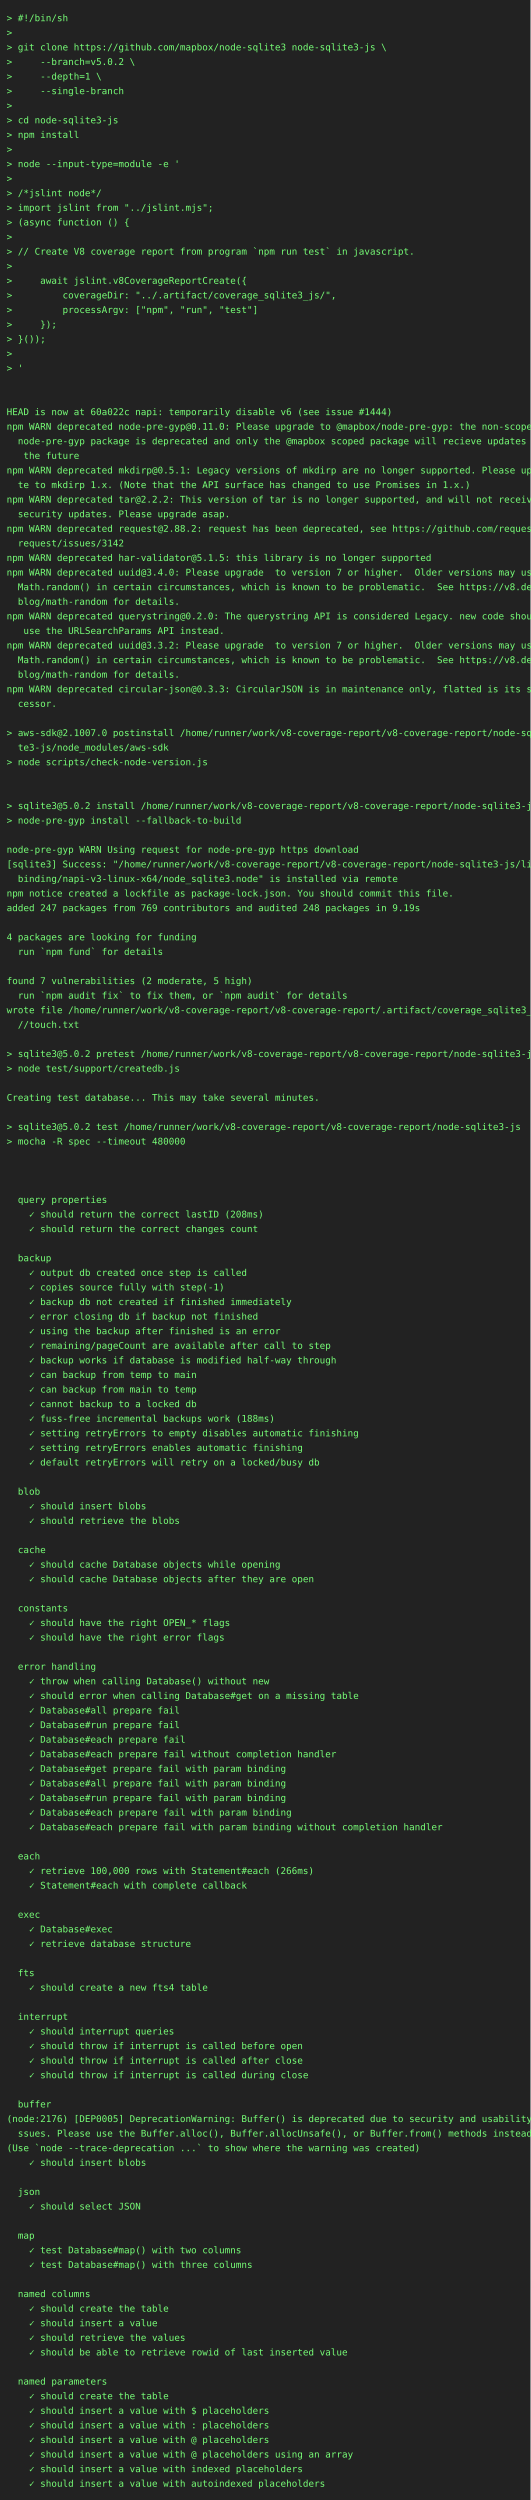
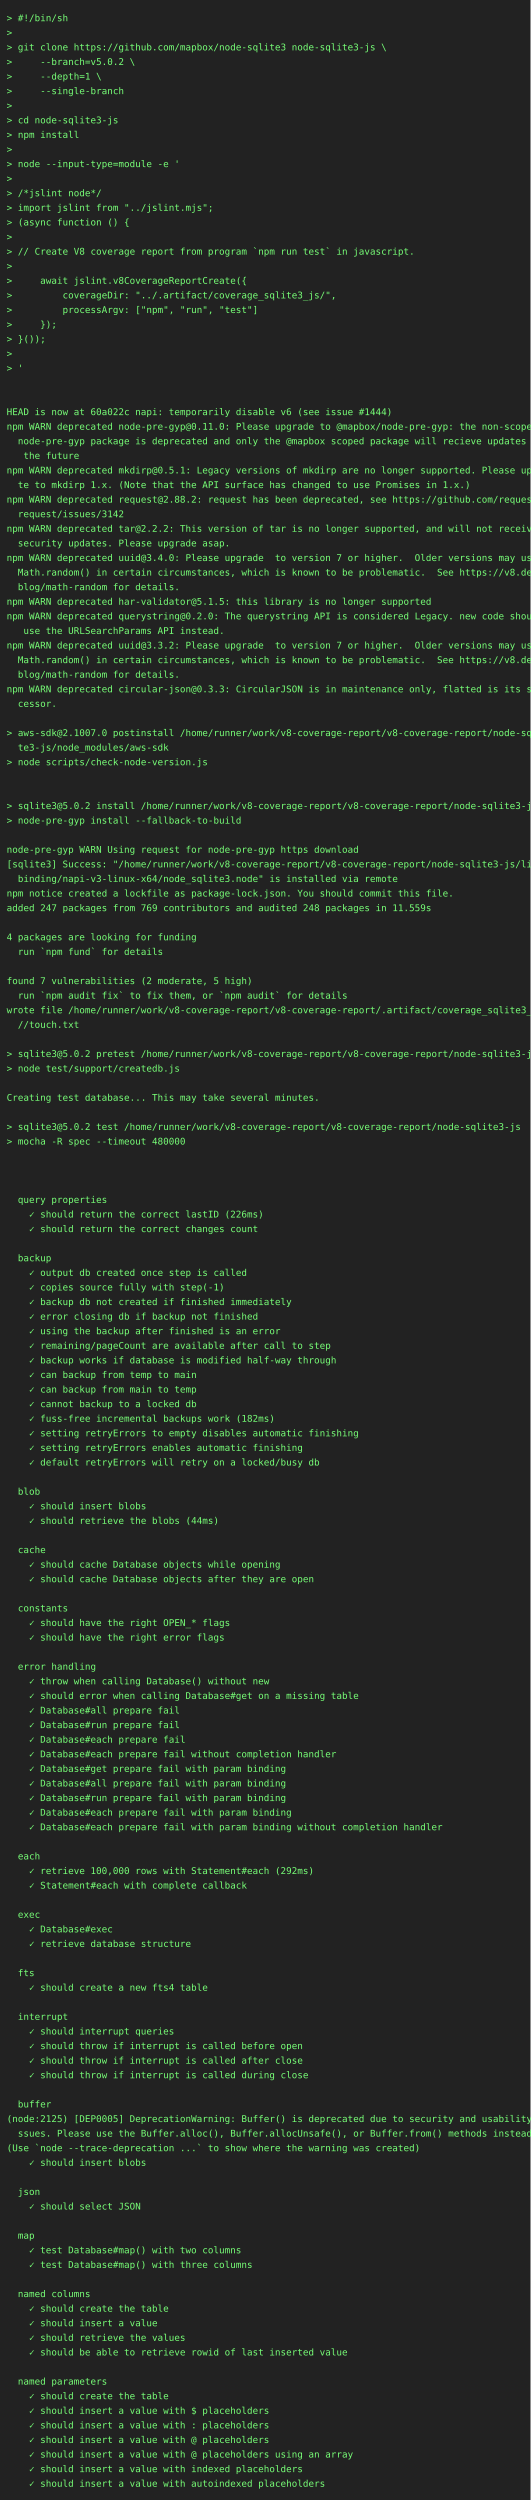
<svg xmlns="http://www.w3.org/2000/svg" height="3770" width="800">
  <rect height="3770" fill="#222" width="800" />
  <text fill="#7f7" font-family="consolas, menlo, monospace" font-size="14" xml:space="preserve">
    <tspan lengthAdjust="spacingAndGlyphs" textLength="768" x="10" y="32">&gt; #!/bin/sh                                                                                      </tspan>
    <tspan lengthAdjust="spacingAndGlyphs" textLength="768" x="10" y="54">&gt;                                                                                                </tspan>
    <tspan lengthAdjust="spacingAndGlyphs" textLength="768" x="10" y="76">&gt; git clone https://github.com/mapbox/node-sqlite3 node-sqlite3-js \                             </tspan>
    <tspan lengthAdjust="spacingAndGlyphs" textLength="768" x="10" y="98">&gt;     --branch=v5.0.2 \                                                                          </tspan>
    <tspan lengthAdjust="spacingAndGlyphs" textLength="768" x="10" y="120">&gt;     --depth=1 \                                                                                </tspan>
    <tspan lengthAdjust="spacingAndGlyphs" textLength="768" x="10" y="142">&gt;     --single-branch                                                                            </tspan>
    <tspan lengthAdjust="spacingAndGlyphs" textLength="768" x="10" y="164">&gt;                                                                                                </tspan>
    <tspan lengthAdjust="spacingAndGlyphs" textLength="768" x="10" y="186">&gt; cd node-sqlite3-js                                                                             </tspan>
    <tspan lengthAdjust="spacingAndGlyphs" textLength="768" x="10" y="208">&gt; npm install                                                                                    </tspan>
    <tspan lengthAdjust="spacingAndGlyphs" textLength="768" x="10" y="230">&gt;                                                                                                </tspan>
    <tspan lengthAdjust="spacingAndGlyphs" textLength="768" x="10" y="252">&gt; node --input-type=module -e '                                                                  </tspan>
    <tspan lengthAdjust="spacingAndGlyphs" textLength="768" x="10" y="274">&gt;                                                                                                </tspan>
    <tspan lengthAdjust="spacingAndGlyphs" textLength="768" x="10" y="296">&gt; /*jslint node*/                                                                                </tspan>
    <tspan lengthAdjust="spacingAndGlyphs" textLength="768" x="10" y="318">&gt; import jslint from "../jslint.mjs";                                                            </tspan>
    <tspan lengthAdjust="spacingAndGlyphs" textLength="768" x="10" y="340">&gt; (async function () {                                                                           </tspan>
    <tspan lengthAdjust="spacingAndGlyphs" textLength="768" x="10" y="362">&gt;                                                                                                </tspan>
    <tspan lengthAdjust="spacingAndGlyphs" textLength="768" x="10" y="384">&gt; // Create V8 coverage report from program `npm run test` in javascript.                        </tspan>
    <tspan lengthAdjust="spacingAndGlyphs" textLength="768" x="10" y="406">&gt;                                                                                                </tspan>
    <tspan lengthAdjust="spacingAndGlyphs" textLength="768" x="10" y="428">&gt;     await jslint.v8CoverageReportCreate({                                                      </tspan>
    <tspan lengthAdjust="spacingAndGlyphs" textLength="768" x="10" y="450">&gt;         coverageDir: "../.artifact/coverage_sqlite3_js/",                                      </tspan>
    <tspan lengthAdjust="spacingAndGlyphs" textLength="768" x="10" y="472">&gt;         processArgv: ["npm", "run", "test"]                                                    </tspan>
    <tspan lengthAdjust="spacingAndGlyphs" textLength="768" x="10" y="494">&gt;     });                                                                                        </tspan>
    <tspan lengthAdjust="spacingAndGlyphs" textLength="768" x="10" y="516">&gt; }());                                                                                          </tspan>
    <tspan lengthAdjust="spacingAndGlyphs" textLength="768" x="10" y="538">&gt;                                                                                                </tspan>
    <tspan lengthAdjust="spacingAndGlyphs" textLength="768" x="10" y="560">&gt; '                                                                                              </tspan>
    <tspan lengthAdjust="spacingAndGlyphs" textLength="768" x="10" y="582">                                                                                                 </tspan>
    <tspan lengthAdjust="spacingAndGlyphs" textLength="768" x="10" y="604">                                                                                                 </tspan>
    <tspan lengthAdjust="spacingAndGlyphs" textLength="768" x="10" y="626">HEAD is now at 60a022c napi: temporarily disable v6 (see issue #1444)                            </tspan>
    <tspan lengthAdjust="spacingAndGlyphs" textLength="768" x="10" y="648">npm WARN deprecated node-pre-gyp@0.11.0: Please upgrade to @mapbox/node-pre-gyp: the non-scoped \</tspan>
    <tspan lengthAdjust="spacingAndGlyphs" textLength="768" x="10" y="670">  node-pre-gyp package is deprecated and only the @mapbox scoped package will recieve updates in\</tspan>
    <tspan lengthAdjust="spacingAndGlyphs" textLength="768" x="10" y="692">   the future                                                                                    </tspan>
    <tspan lengthAdjust="spacingAndGlyphs" textLength="768" x="10" y="714">npm WARN deprecated mkdirp@0.5.1: Legacy versions of mkdirp are no longer supported. Please upda\</tspan>
    <tspan lengthAdjust="spacingAndGlyphs" textLength="768" x="10" y="736">  te to mkdirp 1.x. (Note that the API surface has changed to use Promises in 1.x.)              </tspan>
-     <tspan lengthAdjust="spacingAndGlyphs" textLength="768" x="10" y="758">npm WARN deprecated tar@2.2.2: This version of tar is no longer supported, and will not receive \</tspan>
-     <tspan lengthAdjust="spacingAndGlyphs" textLength="768" x="10" y="780">  security updates. Please upgrade asap.                                                         </tspan>
-     <tspan lengthAdjust="spacingAndGlyphs" textLength="768" x="10" y="802">npm WARN deprecated request@2.88.2: request has been deprecated, see https://github.com/request/\</tspan>
-     <tspan lengthAdjust="spacingAndGlyphs" textLength="768" x="10" y="824">  request/issues/3142                                                                            </tspan>
-     <tspan lengthAdjust="spacingAndGlyphs" textLength="768" x="10" y="846">npm WARN deprecated har-validator@5.1.5: this library is no longer supported                     </tspan>
-     <tspan lengthAdjust="spacingAndGlyphs" textLength="768" x="10" y="868">npm WARN deprecated uuid@3.4.0: Please upgrade  to version 7 or higher.  Older versions may use \</tspan>
-     <tspan lengthAdjust="spacingAndGlyphs" textLength="768" x="10" y="890">  Math.random() in certain circumstances, which is known to be problematic.  See https://v8.dev/\</tspan>
-     <tspan lengthAdjust="spacingAndGlyphs" textLength="768" x="10" y="912">  blog/math-random for details.                                                                  </tspan>
+     <tspan lengthAdjust="spacingAndGlyphs" textLength="768" x="10" y="758">npm WARN deprecated request@2.88.2: request has been deprecated, see https://github.com/request/\</tspan>
+     <tspan lengthAdjust="spacingAndGlyphs" textLength="768" x="10" y="780">  request/issues/3142                                                                            </tspan>
+     <tspan lengthAdjust="spacingAndGlyphs" textLength="768" x="10" y="802">npm WARN deprecated tar@2.2.2: This version of tar is no longer supported, and will not receive \</tspan>
+     <tspan lengthAdjust="spacingAndGlyphs" textLength="768" x="10" y="824">  security updates. Please upgrade asap.                                                         </tspan>
+     <tspan lengthAdjust="spacingAndGlyphs" textLength="768" x="10" y="846">npm WARN deprecated uuid@3.4.0: Please upgrade  to version 7 or higher.  Older versions may use \</tspan>
+     <tspan lengthAdjust="spacingAndGlyphs" textLength="768" x="10" y="868">  Math.random() in certain circumstances, which is known to be problematic.  See https://v8.dev/\</tspan>
+     <tspan lengthAdjust="spacingAndGlyphs" textLength="768" x="10" y="890">  blog/math-random for details.                                                                  </tspan>
+     <tspan lengthAdjust="spacingAndGlyphs" textLength="768" x="10" y="912">npm WARN deprecated har-validator@5.1.5: this library is no longer supported                     </tspan>
    <tspan lengthAdjust="spacingAndGlyphs" textLength="768" x="10" y="934">npm WARN deprecated querystring@0.2.0: The querystring API is considered Legacy. new code should\</tspan>
    <tspan lengthAdjust="spacingAndGlyphs" textLength="768" x="10" y="956">   use the URLSearchParams API instead.                                                          </tspan>
    <tspan lengthAdjust="spacingAndGlyphs" textLength="768" x="10" y="978">npm WARN deprecated uuid@3.3.2: Please upgrade  to version 7 or higher.  Older versions may use \</tspan>
    <tspan lengthAdjust="spacingAndGlyphs" textLength="768" x="10" y="1000">  Math.random() in certain circumstances, which is known to be problematic.  See https://v8.dev/\</tspan>
    <tspan lengthAdjust="spacingAndGlyphs" textLength="768" x="10" y="1022">  blog/math-random for details.                                                                  </tspan>
    <tspan lengthAdjust="spacingAndGlyphs" textLength="768" x="10" y="1044">npm WARN deprecated circular-json@0.3.3: CircularJSON is in maintenance only, flatted is its suc\</tspan>
    <tspan lengthAdjust="spacingAndGlyphs" textLength="768" x="10" y="1066">  cessor.                                                                                        </tspan>
    <tspan lengthAdjust="spacingAndGlyphs" textLength="768" x="10" y="1088">                                                                                                 </tspan>
    <tspan lengthAdjust="spacingAndGlyphs" textLength="768" x="10" y="1110">&gt; aws-sdk@2.1007.0 postinstall /home/runner/work/v8-coverage-report/v8-coverage-report/node-sqli\</tspan>
    <tspan lengthAdjust="spacingAndGlyphs" textLength="768" x="10" y="1132">  te3-js/node_modules/aws-sdk                                                                    </tspan>
    <tspan lengthAdjust="spacingAndGlyphs" textLength="768" x="10" y="1154">&gt; node scripts/check-node-version.js                                                             </tspan>
    <tspan lengthAdjust="spacingAndGlyphs" textLength="768" x="10" y="1176">                                                                                                 </tspan>
    <tspan lengthAdjust="spacingAndGlyphs" textLength="768" x="10" y="1198">                                                                                                 </tspan>
    <tspan lengthAdjust="spacingAndGlyphs" textLength="768" x="10" y="1220">&gt; sqlite3@5.0.2 install /home/runner/work/v8-coverage-report/v8-coverage-report/node-sqlite3-js  </tspan>
    <tspan lengthAdjust="spacingAndGlyphs" textLength="768" x="10" y="1242">&gt; node-pre-gyp install --fallback-to-build                                                       </tspan>
    <tspan lengthAdjust="spacingAndGlyphs" textLength="768" x="10" y="1264">                                                                                                 </tspan>
    <tspan lengthAdjust="spacingAndGlyphs" textLength="768" x="10" y="1286">node-pre-gyp WARN Using request for node-pre-gyp https download                                  </tspan>
    <tspan lengthAdjust="spacingAndGlyphs" textLength="768" x="10" y="1308">[sqlite3] Success: "/home/runner/work/v8-coverage-report/v8-coverage-report/node-sqlite3-js/lib/\</tspan>
    <tspan lengthAdjust="spacingAndGlyphs" textLength="768" x="10" y="1330">  binding/napi-v3-linux-x64/node_sqlite3.node" is installed via remote                           </tspan>
    <tspan lengthAdjust="spacingAndGlyphs" textLength="768" x="10" y="1352">npm notice created a lockfile as package-lock.json. You should commit this file.                 </tspan>
-     <tspan lengthAdjust="spacingAndGlyphs" textLength="768" x="10" y="1374">added 247 packages from 769 contributors and audited 248 packages in 9.19s                       </tspan>
+     <tspan lengthAdjust="spacingAndGlyphs" textLength="768" x="10" y="1374">added 247 packages from 769 contributors and audited 248 packages in 11.559s                     </tspan>
    <tspan lengthAdjust="spacingAndGlyphs" textLength="768" x="10" y="1396">                                                                                                 </tspan>
    <tspan lengthAdjust="spacingAndGlyphs" textLength="768" x="10" y="1418">4 packages are looking for funding                                                               </tspan>
    <tspan lengthAdjust="spacingAndGlyphs" textLength="768" x="10" y="1440">  run `npm fund` for details                                                                     </tspan>
    <tspan lengthAdjust="spacingAndGlyphs" textLength="768" x="10" y="1462">                                                                                                 </tspan>
    <tspan lengthAdjust="spacingAndGlyphs" textLength="768" x="10" y="1484">found 7 vulnerabilities (2 moderate, 5 high)                                                     </tspan>
    <tspan lengthAdjust="spacingAndGlyphs" textLength="768" x="10" y="1506">  run `npm audit fix` to fix them, or `npm audit` for details                                    </tspan>
    <tspan lengthAdjust="spacingAndGlyphs" textLength="768" x="10" y="1528">wrote file /home/runner/work/v8-coverage-report/v8-coverage-report/.artifact/coverage_sqlite3_js\</tspan>
    <tspan lengthAdjust="spacingAndGlyphs" textLength="768" x="10" y="1550">  //touch.txt                                                                                    </tspan>
    <tspan lengthAdjust="spacingAndGlyphs" textLength="768" x="10" y="1572">                                                                                                 </tspan>
    <tspan lengthAdjust="spacingAndGlyphs" textLength="768" x="10" y="1594">&gt; sqlite3@5.0.2 pretest /home/runner/work/v8-coverage-report/v8-coverage-report/node-sqlite3-js  </tspan>
    <tspan lengthAdjust="spacingAndGlyphs" textLength="768" x="10" y="1616">&gt; node test/support/createdb.js                                                                  </tspan>
    <tspan lengthAdjust="spacingAndGlyphs" textLength="768" x="10" y="1638">                                                                                                 </tspan>
    <tspan lengthAdjust="spacingAndGlyphs" textLength="768" x="10" y="1660">Creating test database... This may take several minutes.                                         </tspan>
    <tspan lengthAdjust="spacingAndGlyphs" textLength="768" x="10" y="1682">                                                                                                 </tspan>
    <tspan lengthAdjust="spacingAndGlyphs" textLength="768" x="10" y="1704">&gt; sqlite3@5.0.2 test /home/runner/work/v8-coverage-report/v8-coverage-report/node-sqlite3-js     </tspan>
    <tspan lengthAdjust="spacingAndGlyphs" textLength="768" x="10" y="1726">&gt; mocha -R spec --timeout 480000                                                                 </tspan>
    <tspan lengthAdjust="spacingAndGlyphs" textLength="768" x="10" y="1748">                                                                                                 </tspan>
    <tspan lengthAdjust="spacingAndGlyphs" textLength="768" x="10" y="1770">                                                                                                 </tspan>
    <tspan lengthAdjust="spacingAndGlyphs" textLength="768" x="10" y="1792">                                                                                                 </tspan>
    <tspan lengthAdjust="spacingAndGlyphs" textLength="768" x="10" y="1814">  query properties                                                                               </tspan>
-     <tspan lengthAdjust="spacingAndGlyphs" textLength="768" x="10" y="1836">    ✓ should return the correct lastID (208ms)                                                   </tspan>
+     <tspan lengthAdjust="spacingAndGlyphs" textLength="768" x="10" y="1836">    ✓ should return the correct lastID (226ms)                                                   </tspan>
    <tspan lengthAdjust="spacingAndGlyphs" textLength="768" x="10" y="1858">    ✓ should return the correct changes count                                                    </tspan>
    <tspan lengthAdjust="spacingAndGlyphs" textLength="768" x="10" y="1880">                                                                                                 </tspan>
    <tspan lengthAdjust="spacingAndGlyphs" textLength="768" x="10" y="1902">  backup                                                                                         </tspan>
    <tspan lengthAdjust="spacingAndGlyphs" textLength="768" x="10" y="1924">    ✓ output db created once step is called                                                      </tspan>
    <tspan lengthAdjust="spacingAndGlyphs" textLength="768" x="10" y="1946">    ✓ copies source fully with step(-1)                                                          </tspan>
    <tspan lengthAdjust="spacingAndGlyphs" textLength="768" x="10" y="1968">    ✓ backup db not created if finished immediately                                              </tspan>
    <tspan lengthAdjust="spacingAndGlyphs" textLength="768" x="10" y="1990">    ✓ error closing db if backup not finished                                                    </tspan>
    <tspan lengthAdjust="spacingAndGlyphs" textLength="768" x="10" y="2012">    ✓ using the backup after finished is an error                                                </tspan>
    <tspan lengthAdjust="spacingAndGlyphs" textLength="768" x="10" y="2034">    ✓ remaining/pageCount are available after call to step                                       </tspan>
    <tspan lengthAdjust="spacingAndGlyphs" textLength="768" x="10" y="2056">    ✓ backup works if database is modified half-way through                                      </tspan>
    <tspan lengthAdjust="spacingAndGlyphs" textLength="768" x="10" y="2078">    ✓ can backup from temp to main                                                               </tspan>
    <tspan lengthAdjust="spacingAndGlyphs" textLength="768" x="10" y="2100">    ✓ can backup from main to temp                                                               </tspan>
    <tspan lengthAdjust="spacingAndGlyphs" textLength="768" x="10" y="2122">    ✓ cannot backup to a locked db                                                               </tspan>
-     <tspan lengthAdjust="spacingAndGlyphs" textLength="768" x="10" y="2144">    ✓ fuss-free incremental backups work (188ms)                                                 </tspan>
+     <tspan lengthAdjust="spacingAndGlyphs" textLength="768" x="10" y="2144">    ✓ fuss-free incremental backups work (182ms)                                                 </tspan>
    <tspan lengthAdjust="spacingAndGlyphs" textLength="768" x="10" y="2166">    ✓ setting retryErrors to empty disables automatic finishing                                  </tspan>
    <tspan lengthAdjust="spacingAndGlyphs" textLength="768" x="10" y="2188">    ✓ setting retryErrors enables automatic finishing                                            </tspan>
    <tspan lengthAdjust="spacingAndGlyphs" textLength="768" x="10" y="2210">    ✓ default retryErrors will retry on a locked/busy db                                         </tspan>
    <tspan lengthAdjust="spacingAndGlyphs" textLength="768" x="10" y="2232">                                                                                                 </tspan>
    <tspan lengthAdjust="spacingAndGlyphs" textLength="768" x="10" y="2254">  blob                                                                                           </tspan>
    <tspan lengthAdjust="spacingAndGlyphs" textLength="768" x="10" y="2276">    ✓ should insert blobs                                                                        </tspan>
-     <tspan lengthAdjust="spacingAndGlyphs" textLength="768" x="10" y="2298">    ✓ should retrieve the blobs                                                                  </tspan>
+     <tspan lengthAdjust="spacingAndGlyphs" textLength="768" x="10" y="2298">    ✓ should retrieve the blobs (44ms)                                                           </tspan>
    <tspan lengthAdjust="spacingAndGlyphs" textLength="768" x="10" y="2320">                                                                                                 </tspan>
    <tspan lengthAdjust="spacingAndGlyphs" textLength="768" x="10" y="2342">  cache                                                                                          </tspan>
    <tspan lengthAdjust="spacingAndGlyphs" textLength="768" x="10" y="2364">    ✓ should cache Database objects while opening                                                </tspan>
    <tspan lengthAdjust="spacingAndGlyphs" textLength="768" x="10" y="2386">    ✓ should cache Database objects after they are open                                          </tspan>
    <tspan lengthAdjust="spacingAndGlyphs" textLength="768" x="10" y="2408">                                                                                                 </tspan>
    <tspan lengthAdjust="spacingAndGlyphs" textLength="768" x="10" y="2430">  constants                                                                                      </tspan>
    <tspan lengthAdjust="spacingAndGlyphs" textLength="768" x="10" y="2452">    ✓ should have the right OPEN_* flags                                                         </tspan>
    <tspan lengthAdjust="spacingAndGlyphs" textLength="768" x="10" y="2474">    ✓ should have the right error flags                                                          </tspan>
    <tspan lengthAdjust="spacingAndGlyphs" textLength="768" x="10" y="2496">                                                                                                 </tspan>
    <tspan lengthAdjust="spacingAndGlyphs" textLength="768" x="10" y="2518">  error handling                                                                                 </tspan>
    <tspan lengthAdjust="spacingAndGlyphs" textLength="768" x="10" y="2540">    ✓ throw when calling Database() without new                                                  </tspan>
    <tspan lengthAdjust="spacingAndGlyphs" textLength="768" x="10" y="2562">    ✓ should error when calling Database#get on a missing table                                  </tspan>
    <tspan lengthAdjust="spacingAndGlyphs" textLength="768" x="10" y="2584">    ✓ Database#all prepare fail                                                                  </tspan>
    <tspan lengthAdjust="spacingAndGlyphs" textLength="768" x="10" y="2606">    ✓ Database#run prepare fail                                                                  </tspan>
    <tspan lengthAdjust="spacingAndGlyphs" textLength="768" x="10" y="2628">    ✓ Database#each prepare fail                                                                 </tspan>
    <tspan lengthAdjust="spacingAndGlyphs" textLength="768" x="10" y="2650">    ✓ Database#each prepare fail without completion handler                                      </tspan>
    <tspan lengthAdjust="spacingAndGlyphs" textLength="768" x="10" y="2672">    ✓ Database#get prepare fail with param binding                                               </tspan>
    <tspan lengthAdjust="spacingAndGlyphs" textLength="768" x="10" y="2694">    ✓ Database#all prepare fail with param binding                                               </tspan>
    <tspan lengthAdjust="spacingAndGlyphs" textLength="768" x="10" y="2716">    ✓ Database#run prepare fail with param binding                                               </tspan>
    <tspan lengthAdjust="spacingAndGlyphs" textLength="768" x="10" y="2738">    ✓ Database#each prepare fail with param binding                                              </tspan>
    <tspan lengthAdjust="spacingAndGlyphs" textLength="768" x="10" y="2760">    ✓ Database#each prepare fail with param binding without completion handler                   </tspan>
    <tspan lengthAdjust="spacingAndGlyphs" textLength="768" x="10" y="2782">                                                                                                 </tspan>
    <tspan lengthAdjust="spacingAndGlyphs" textLength="768" x="10" y="2804">  each                                                                                           </tspan>
-     <tspan lengthAdjust="spacingAndGlyphs" textLength="768" x="10" y="2826">    ✓ retrieve 100,000 rows with Statement#each (266ms)                                          </tspan>
+     <tspan lengthAdjust="spacingAndGlyphs" textLength="768" x="10" y="2826">    ✓ retrieve 100,000 rows with Statement#each (292ms)                                          </tspan>
    <tspan lengthAdjust="spacingAndGlyphs" textLength="768" x="10" y="2848">    ✓ Statement#each with complete callback                                                      </tspan>
    <tspan lengthAdjust="spacingAndGlyphs" textLength="768" x="10" y="2870">                                                                                                 </tspan>
    <tspan lengthAdjust="spacingAndGlyphs" textLength="768" x="10" y="2892">  exec                                                                                           </tspan>
    <tspan lengthAdjust="spacingAndGlyphs" textLength="768" x="10" y="2914">    ✓ Database#exec                                                                              </tspan>
    <tspan lengthAdjust="spacingAndGlyphs" textLength="768" x="10" y="2936">    ✓ retrieve database structure                                                                </tspan>
    <tspan lengthAdjust="spacingAndGlyphs" textLength="768" x="10" y="2958">                                                                                                 </tspan>
    <tspan lengthAdjust="spacingAndGlyphs" textLength="768" x="10" y="2980">  fts                                                                                            </tspan>
    <tspan lengthAdjust="spacingAndGlyphs" textLength="768" x="10" y="3002">    ✓ should create a new fts4 table                                                             </tspan>
    <tspan lengthAdjust="spacingAndGlyphs" textLength="768" x="10" y="3024">                                                                                                 </tspan>
    <tspan lengthAdjust="spacingAndGlyphs" textLength="768" x="10" y="3046">  interrupt                                                                                      </tspan>
    <tspan lengthAdjust="spacingAndGlyphs" textLength="768" x="10" y="3068">    ✓ should interrupt queries                                                                   </tspan>
    <tspan lengthAdjust="spacingAndGlyphs" textLength="768" x="10" y="3090">    ✓ should throw if interrupt is called before open                                            </tspan>
    <tspan lengthAdjust="spacingAndGlyphs" textLength="768" x="10" y="3112">    ✓ should throw if interrupt is called after close                                            </tspan>
    <tspan lengthAdjust="spacingAndGlyphs" textLength="768" x="10" y="3134">    ✓ should throw if interrupt is called during close                                           </tspan>
    <tspan lengthAdjust="spacingAndGlyphs" textLength="768" x="10" y="3156">                                                                                                 </tspan>
    <tspan lengthAdjust="spacingAndGlyphs" textLength="768" x="10" y="3178">  buffer                                                                                         </tspan>
-     <tspan lengthAdjust="spacingAndGlyphs" textLength="768" x="10" y="3200">(node:2176) [DEP0005] DeprecationWarning: Buffer() is deprecated due to security and usability i\</tspan>
+     <tspan lengthAdjust="spacingAndGlyphs" textLength="768" x="10" y="3200">(node:2125) [DEP0005] DeprecationWarning: Buffer() is deprecated due to security and usability i\</tspan>
    <tspan lengthAdjust="spacingAndGlyphs" textLength="768" x="10" y="3222">  ssues. Please use the Buffer.alloc(), Buffer.allocUnsafe(), or Buffer.from() methods instead.  </tspan>
    <tspan lengthAdjust="spacingAndGlyphs" textLength="768" x="10" y="3244">(Use `node --trace-deprecation ...` to show where the warning was created)                       </tspan>
    <tspan lengthAdjust="spacingAndGlyphs" textLength="768" x="10" y="3266">    ✓ should insert blobs                                                                        </tspan>
    <tspan lengthAdjust="spacingAndGlyphs" textLength="768" x="10" y="3288">                                                                                                 </tspan>
    <tspan lengthAdjust="spacingAndGlyphs" textLength="768" x="10" y="3310">  json                                                                                           </tspan>
    <tspan lengthAdjust="spacingAndGlyphs" textLength="768" x="10" y="3332">    ✓ should select JSON                                                                         </tspan>
    <tspan lengthAdjust="spacingAndGlyphs" textLength="768" x="10" y="3354">                                                                                                 </tspan>
    <tspan lengthAdjust="spacingAndGlyphs" textLength="768" x="10" y="3376">  map                                                                                            </tspan>
    <tspan lengthAdjust="spacingAndGlyphs" textLength="768" x="10" y="3398">    ✓ test Database#map() with two columns                                                       </tspan>
    <tspan lengthAdjust="spacingAndGlyphs" textLength="768" x="10" y="3420">    ✓ test Database#map() with three columns                                                     </tspan>
    <tspan lengthAdjust="spacingAndGlyphs" textLength="768" x="10" y="3442">                                                                                                 </tspan>
    <tspan lengthAdjust="spacingAndGlyphs" textLength="768" x="10" y="3464">  named columns                                                                                  </tspan>
    <tspan lengthAdjust="spacingAndGlyphs" textLength="768" x="10" y="3486">    ✓ should create the table                                                                    </tspan>
    <tspan lengthAdjust="spacingAndGlyphs" textLength="768" x="10" y="3508">    ✓ should insert a value                                                                      </tspan>
    <tspan lengthAdjust="spacingAndGlyphs" textLength="768" x="10" y="3530">    ✓ should retrieve the values                                                                 </tspan>
    <tspan lengthAdjust="spacingAndGlyphs" textLength="768" x="10" y="3552">    ✓ should be able to retrieve rowid of last inserted value                                    </tspan>
    <tspan lengthAdjust="spacingAndGlyphs" textLength="768" x="10" y="3574">                                                                                                 </tspan>
    <tspan lengthAdjust="spacingAndGlyphs" textLength="768" x="10" y="3596">  named parameters                                                                               </tspan>
    <tspan lengthAdjust="spacingAndGlyphs" textLength="768" x="10" y="3618">    ✓ should create the table                                                                    </tspan>
    <tspan lengthAdjust="spacingAndGlyphs" textLength="768" x="10" y="3640">    ✓ should insert a value with $ placeholders                                                  </tspan>
    <tspan lengthAdjust="spacingAndGlyphs" textLength="768" x="10" y="3662">    ✓ should insert a value with : placeholders                                                  </tspan>
    <tspan lengthAdjust="spacingAndGlyphs" textLength="768" x="10" y="3684">    ✓ should insert a value with @ placeholders                                                  </tspan>
    <tspan lengthAdjust="spacingAndGlyphs" textLength="768" x="10" y="3706">    ✓ should insert a value with @ placeholders using an array                                   </tspan>
    <tspan lengthAdjust="spacingAndGlyphs" textLength="768" x="10" y="3728">    ✓ should insert a value with indexed placeholders                                            </tspan>
    <tspan lengthAdjust="spacingAndGlyphs" textLength="768" x="10" y="3750">    ✓ should insert a value with autoindexed placeholders                                        </tspan>
  </text>
</svg>
